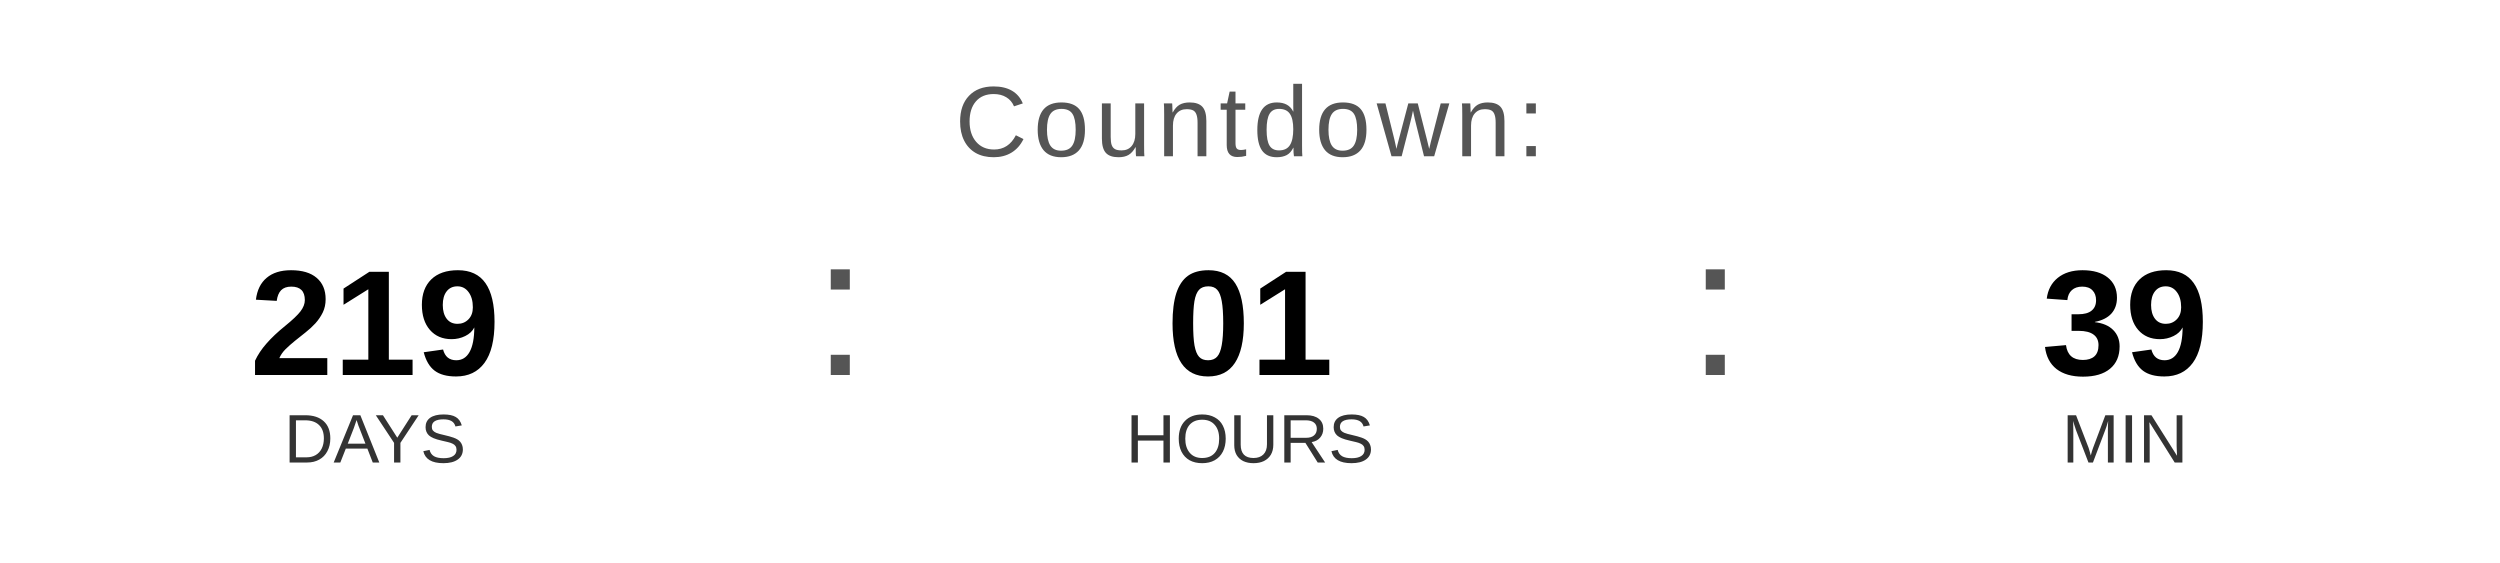
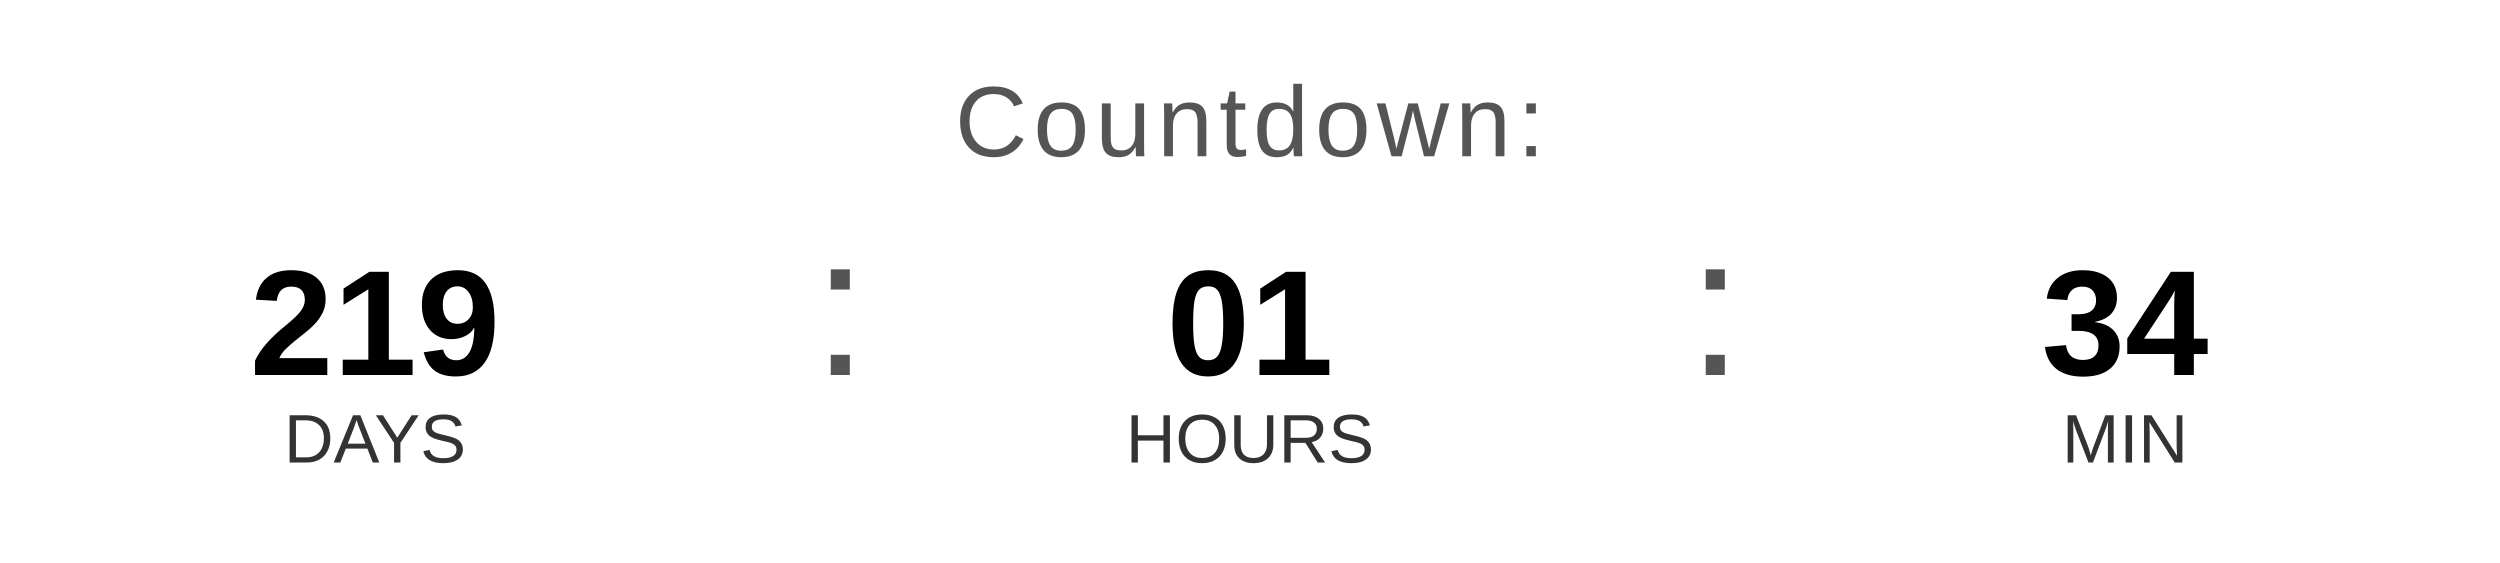
<svg xmlns="http://www.w3.org/2000/svg" width="400" height="90" viewBox="0 0 400 90">
  <text x="200" y="25" font-family="Arial, Helvetica, sans-serif" font-size="16" fill="#555555" text-anchor="middle" letter-spacing="1">
    Countdown:
  </text>
  <text x="60" y="60" font-family="Arial, Helvetica, sans-serif" font-size="24" font-weight="bold" fill="#000000" text-anchor="middle">219</text>
  <text x="60" y="74" font-family="Arial, Helvetica, sans-serif" font-size="11" fill="#333333" text-anchor="middle">DAYS</text>
  <text x="130" y="60" font-family="Arial, sans-serif" font-size="32" fill="#555555">:</text>
  <text x="200" y="60" font-family="Arial, Helvetica, sans-serif" font-size="24" font-weight="bold" fill="#000000" text-anchor="middle">01</text>
  <text x="200" y="74" font-family="Arial, Helvetica, sans-serif" font-size="11" fill="#333333" text-anchor="middle">HOURS</text>
  <text x="270" y="60" font-family="Arial, sans-serif" font-size="32" fill="#555555">:</text>
-   <text x="340" y="60" font-family="Arial, Helvetica, sans-serif" font-size="24" font-weight="bold" fill="#000000" text-anchor="middle">39</text>
+   <text x="340" y="60" font-family="Arial, Helvetica, sans-serif" font-size="24" font-weight="bold" fill="#000000" text-anchor="middle">34</text>
  <text x="340" y="74" font-family="Arial, Helvetica, sans-serif" font-size="11" fill="#333333" text-anchor="middle">MIN</text>
</svg>
